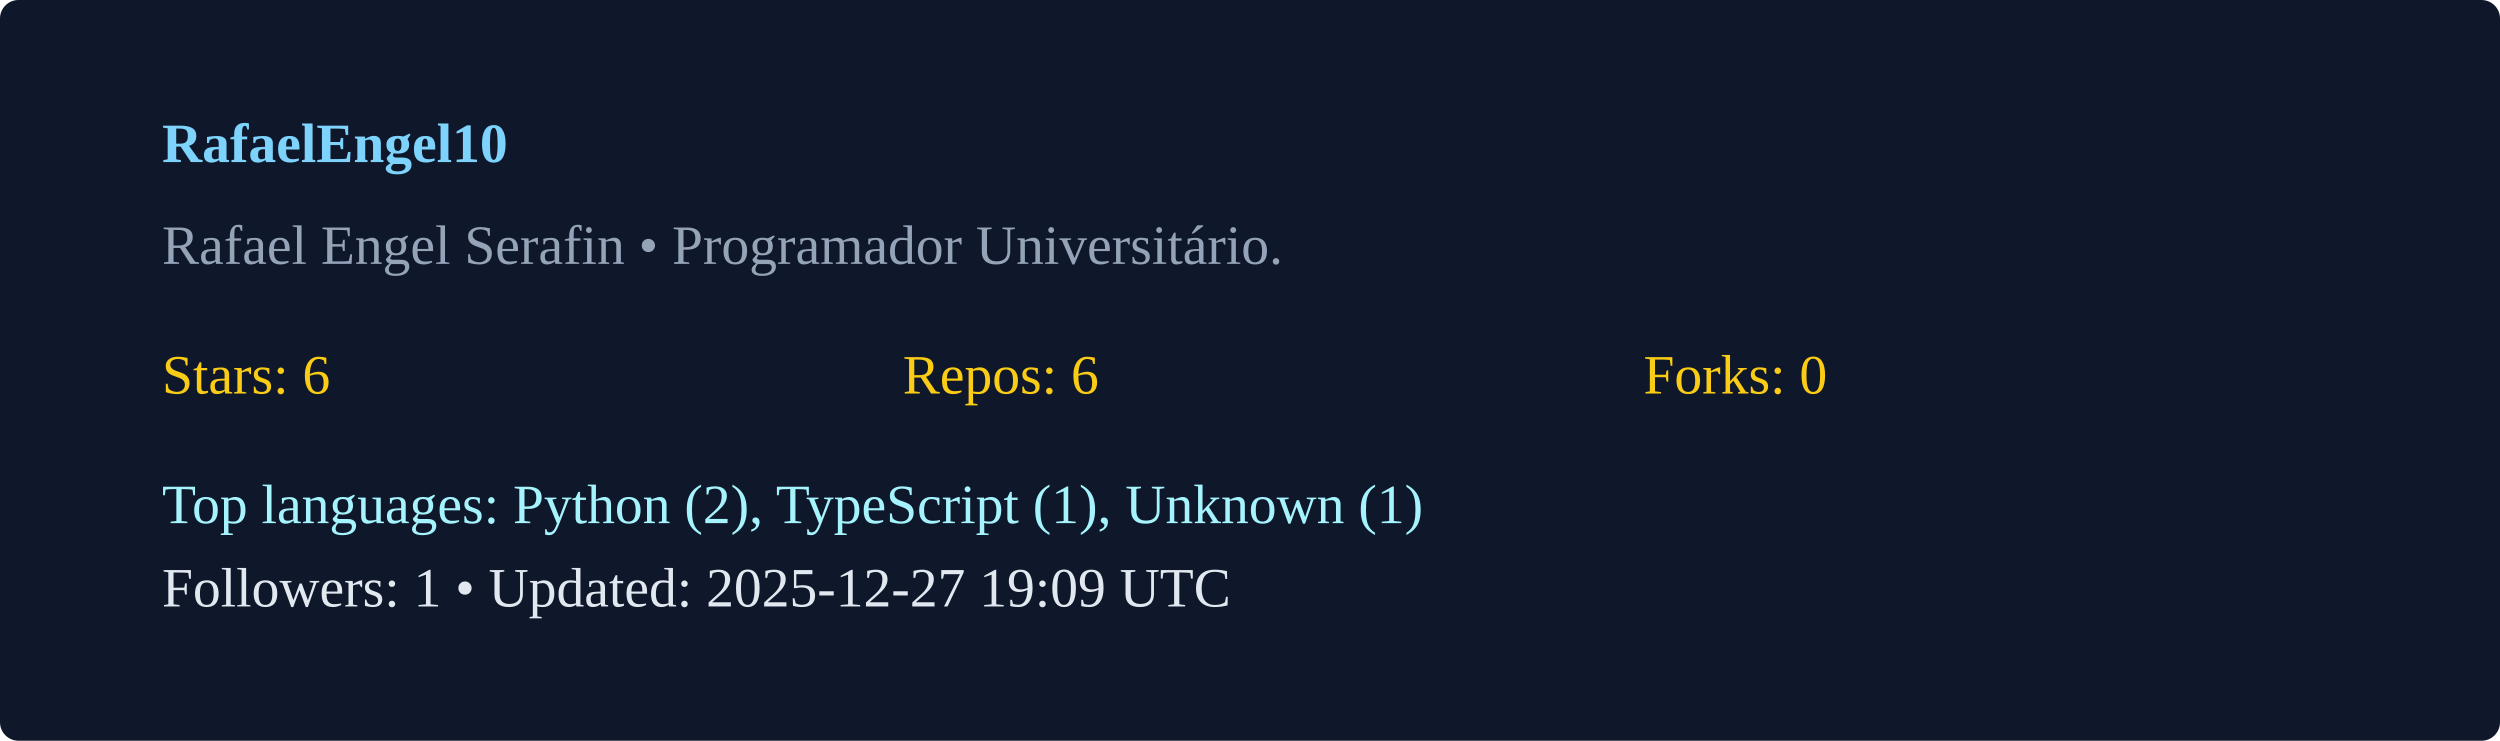
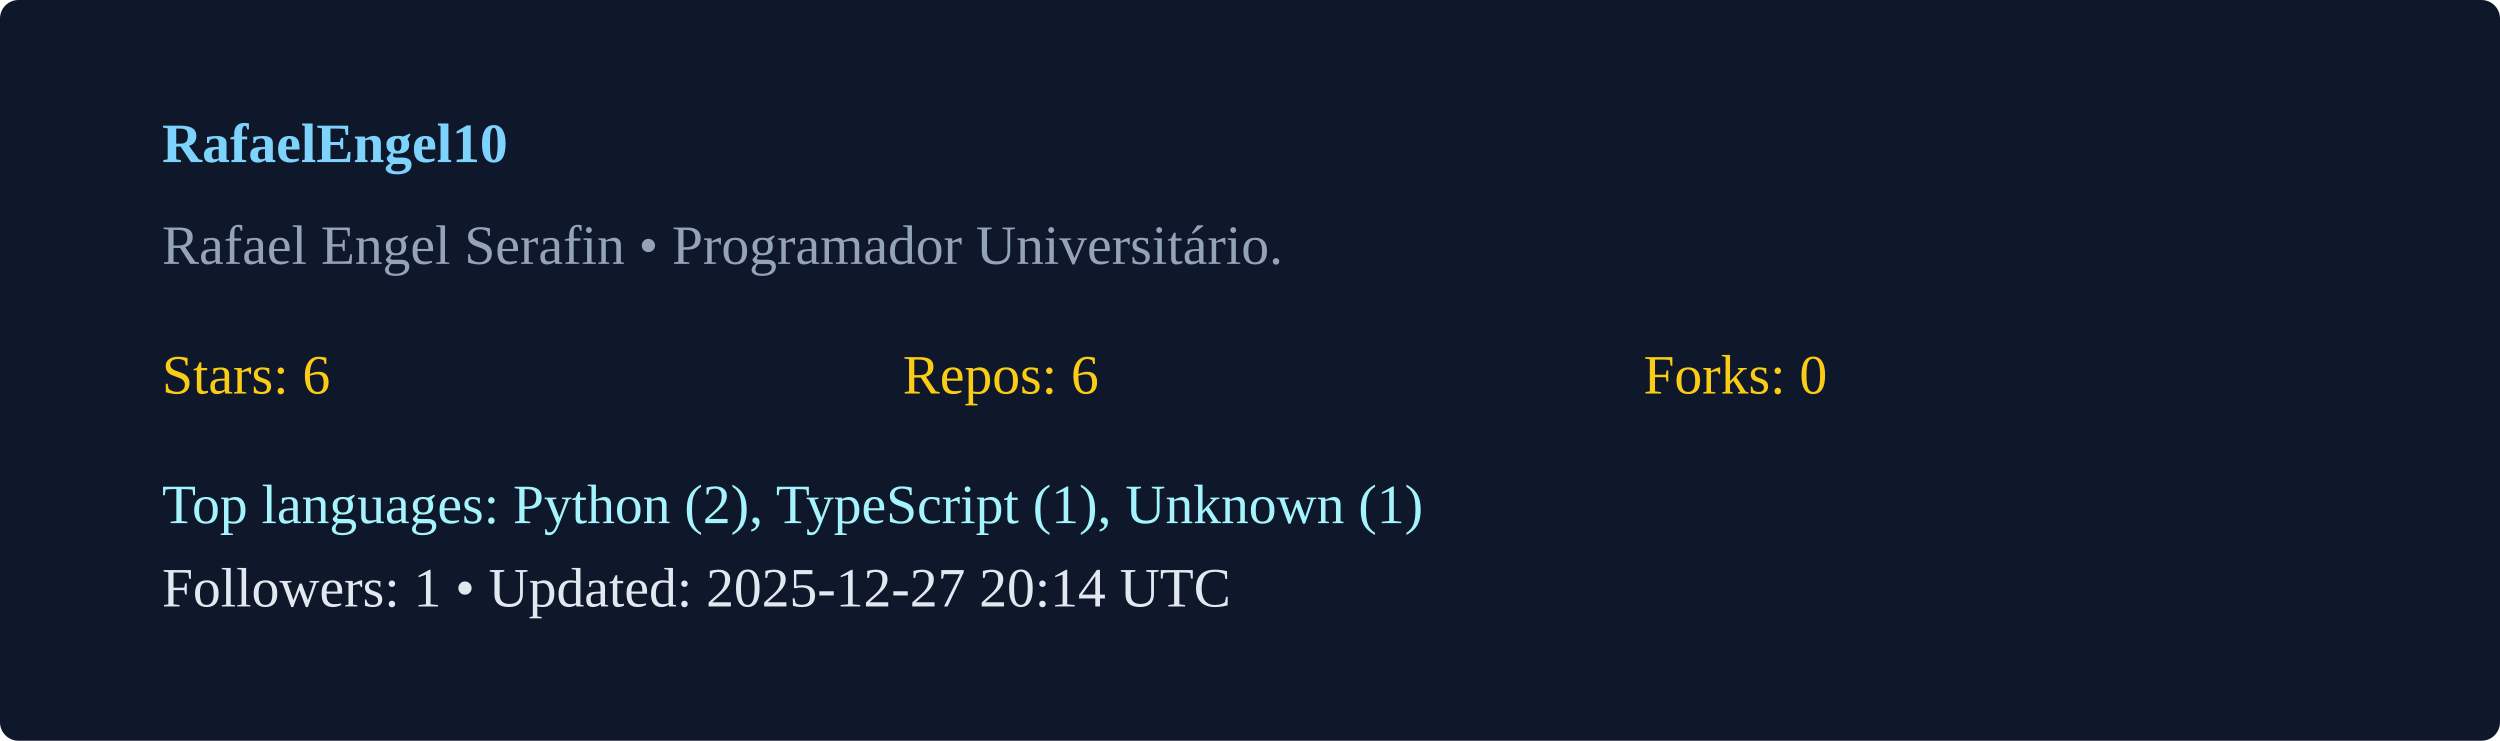
<svg xmlns="http://www.w3.org/2000/svg" width="540" height="160" viewBox="0 0 540 160">
  <rect width="100%" height="100%" rx="4" fill="#0f172a" />
  <g transform="translate(35,35)">
    <text x="0" y="0" fill="#7dd3fc" font-weight="600">RafaelEngel10</text>
    <text x="0" y="22" fill="#94a3b8">Rafael Engel Serafin  • Programador Universitário. </text>
    <g transform="translate(0,50)">
      <text x="0" y="0" fill="#facc15">Stars: 6</text>
      <text x="160" y="0" fill="#facc15">Repos: 6</text>
      <text x="320" y="0" fill="#facc15">Forks: 0</text>
      <text x="0" y="28" fill="#a5f3fc">Top languages: Python (2), TypeScript (1), Unknown (1)</text>
-       <text x="0" y="46" fill="#e2e8f0">Followers: 1 • Updated: 2025-12-27 19:09 UTC</text>
+       <text x="0" y="46" fill="#e2e8f0">Followers: 1 • Updated: 2025-12-27 20:14 UTC</text>
    </g>
  </g>
</svg>
